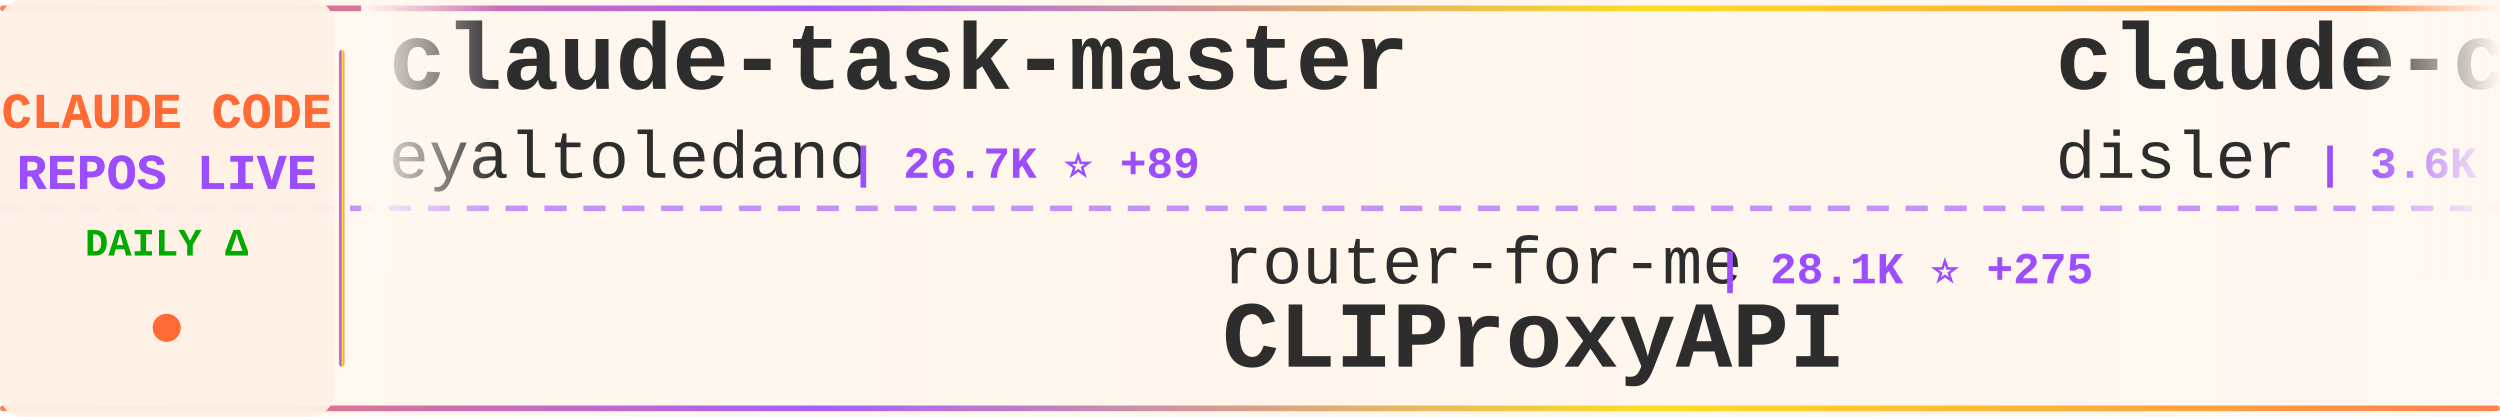
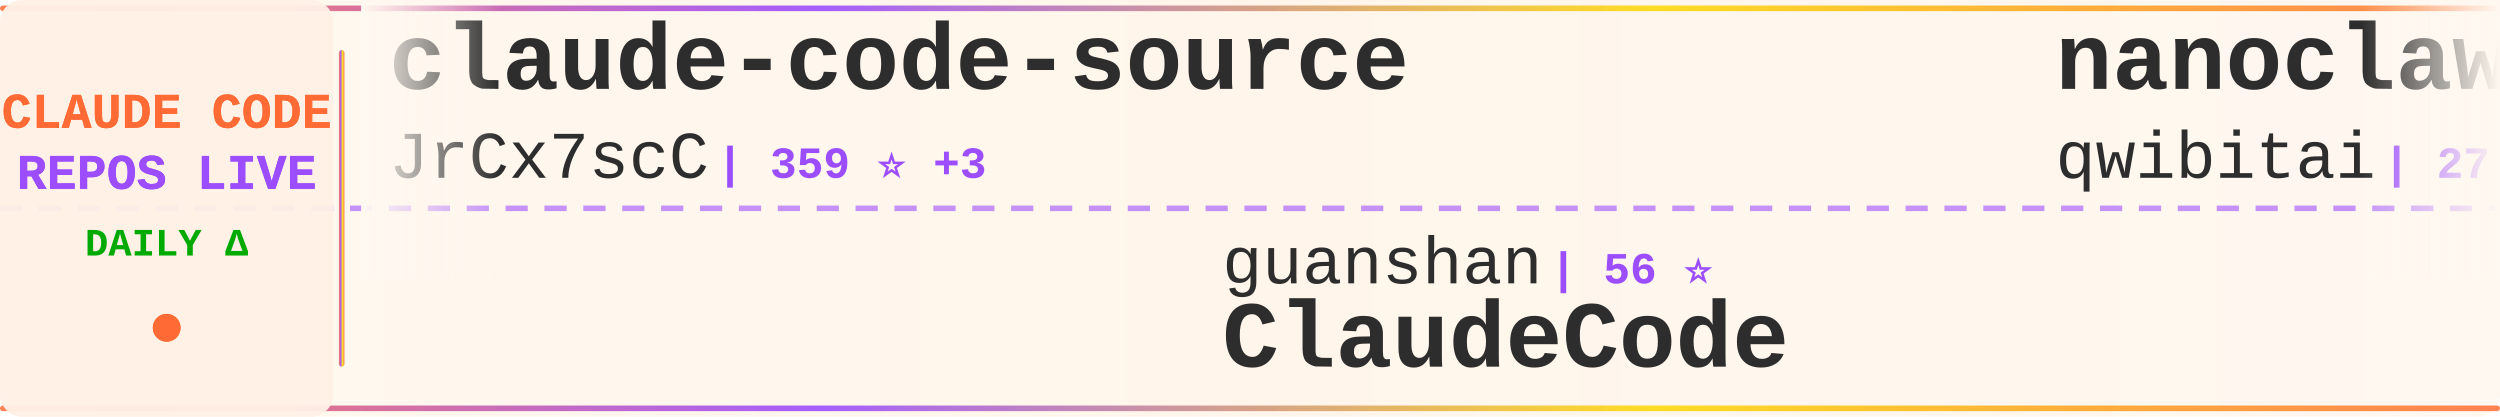
<svg xmlns="http://www.w3.org/2000/svg" width="900" height="150">
  <defs>
    <linearGradient id="tickerBg" x1="0%" y1="0%" x2="100%" y2="0%">
      <stop offset="0%" style="stop-color:#fff8f0;stop-opacity:0.98" />
      <stop offset="50%" style="stop-color:#fff5eb;stop-opacity:1" />
      <stop offset="100%" style="stop-color:#fff8f0;stop-opacity:0.98" />
    </linearGradient>
    <linearGradient id="borderGrad" x1="0%" y1="0%" x2="100%" y2="0%">
      <stop offset="0%" style="stop-color:#FF6B35;stop-opacity:0.85">
        <animate attributeName="stop-opacity" values="0.85;1;0.85" dur="2s" repeatCount="indefinite" />
      </stop>
      <stop offset="33%" style="stop-color:#9C4EFF;stop-opacity:0.9">
        <animate attributeName="stop-opacity" values="0.9;1;0.9" dur="2.2s" repeatCount="indefinite" />
      </stop>
      <stop offset="66%" style="stop-color:#FFD700;stop-opacity:0.85">
        <animate attributeName="stop-opacity" values="0.85;1;0.85" dur="1.8s" repeatCount="indefinite" />
      </stop>
      <stop offset="100%" style="stop-color:#FF6B35;stop-opacity:0.85">
        <animate attributeName="stop-opacity" values="0.85;1;0.85" dur="2s" repeatCount="indefinite" />
      </stop>
    </linearGradient>
    <filter id="textGlow">
      <feGaussianBlur stdDeviation="0.15" result="coloredBlur" />
      <feMerge>
        <feMergeNode in="coloredBlur" />
        <feMergeNode in="SourceGraphic" />
      </feMerge>
    </filter>
    <filter id="metricGlow">
      <feGaussianBlur stdDeviation="0.2" result="coloredBlur" />
      <feMerge>
        <feMergeNode in="coloredBlur" />
        <feMergeNode in="SourceGraphic" />
      </feMerge>
    </filter>
    <linearGradient id="leftFade" x1="0%" y1="0%" x2="100%" y2="0%">
      <stop offset="0%" style="stop-color:#fff8f0;stop-opacity:1" />
      <stop offset="100%" style="stop-color:#fff8f0;stop-opacity:0" />
    </linearGradient>
    <linearGradient id="rightFade" x1="0%" y1="0%" x2="100%" y2="0%">
      <stop offset="0%" style="stop-color:#fff8f0;stop-opacity:0" />
      <stop offset="100%" style="stop-color:#fff8f0;stop-opacity:1" />
    </linearGradient>
  </defs>
  <rect width="900" height="150" fill="url(#tickerBg)" rx="8" />
  <rect x="0" y="2" width="900" height="2" fill="url(#borderGrad)" rx="1" />
  <rect x="0" y="146" width="900" height="2" fill="url(#borderGrad)" rx="1" />
  <line x1="0" y1="75" x2="900" y2="75" stroke="#9C4EFF" stroke-width="2" stroke-dasharray="8 6" opacity="0.6" />
  <rect x="0" y="0" width="120" height="150" fill="#fff0e6" opacity="0.95" rx="8" />
  <text x="60" y="46" font-family="'Courier New', monospace" font-size="18" font-weight="bold" fill="#FF6B35" text-anchor="middle" filter="url(#textGlow)">
    CLAUDE CODE
  </text>
  <text x="60" y="68" font-family="'Courier New', monospace" font-size="18" font-weight="bold" fill="#9C4EFF" text-anchor="middle" filter="url(#textGlow)">
    REPOS LIVE
  </text>
  <text x="60" y="92" font-family="'Courier New', monospace" font-size="14" font-weight="bold" fill="#00aa00" text-anchor="middle">
    DAILY Δ
  </text>
  <circle cx="60" cy="118" r="5" fill="#FF6B35" filter="url(#metricGlow)">
    <animate attributeName="r" values="4;6;4" dur="1.5s" repeatCount="indefinite" />
    <animate attributeName="opacity" values="0.6;1;0.6" dur="1.5s" repeatCount="indefinite" />
  </circle>
  <rect x="122" y="18" width="2" height="114" fill="url(#borderGrad)" rx="1" />
  <clipPath id="tickerClip">
    <rect x="130" y="0" width="770" height="150" />
  </clipPath>
  <g clip-path="url(#tickerClip)">
    <g id="tickerItems">
      <animateTransform attributeName="transform" attributeType="XML" type="translate" from="0 0" to="-3000 0" dur="54s" repeatCount="indefinite" />
      <g transform="translate(0, 0)">
-         <text x="140" y="32" font-family="'Courier New', monospace" font-size="34" font-weight="bold" fill="#2d2d2d">claude-task-master</text>
-         <text x="140" y="64" font-family="'Courier New', monospace" font-size="24" font-weight="normal" fill="#2d2d2d" opacity="1.0">eyaltoledano</text>
-         <text x="306" y="64" font-family="'Courier New', monospace" font-size="16" font-weight="bold" fill="#9C4EFF"> | 26.7K ⭐ +89</text>
+         <text x="140" y="32" font-family="'Courier New', monospace" font-size="34" font-weight="bold" fill="#2d2d2d">claude-code-source</text>
+         <text x="140" y="64" font-family="'Courier New', monospace" font-size="24" font-weight="normal" fill="#2d2d2d" opacity="1.0">JrCx7scC</text>
+         <text x="258" y="64" font-family="'Courier New', monospace" font-size="16" font-weight="bold" fill="#9C4EFF"> | 359 ⭐ +3</text>
      </g>
      <g transform="translate(300, 0)">
-         <text x="140" y="102" font-family="'Courier New', monospace" font-size="24" font-weight="normal" fill="#2d2d2d" opacity="1.0">router-for-me</text>
-         <text x="318" y="102" font-family="'Courier New', monospace" font-size="16" font-weight="bold" fill="#9C4EFF"> | 28.1K ⭐ +275</text>
-         <text x="140" y="132" font-family="'Courier New', monospace" font-size="34" font-weight="bold" fill="#2d2d2d">CLIProxyAPI</text>
+         <text x="140" y="102" font-family="'Courier New', monospace" font-size="24" font-weight="normal" fill="#2d2d2d" opacity="1.0">guanshan</text>
+         <text x="258" y="102" font-family="'Courier New', monospace" font-size="16" font-weight="bold" fill="#9C4EFF"> | 56 ⭐</text>
+         <text x="140" y="132" font-family="'Courier New', monospace" font-size="34" font-weight="bold" fill="#2d2d2d">ClaudeCode</text>
      </g>
      <g transform="translate(600, 0)">
-         <text x="140" y="32" font-family="'Courier New', monospace" font-size="34" font-weight="bold" fill="#2d2d2d">claude-code-hooks-master...</text>
-         <text x="140" y="64" font-family="'Courier New', monospace" font-size="24" font-weight="normal" fill="#2d2d2d" opacity="1.0">disler</text>
-         <text x="234" y="64" font-family="'Courier New', monospace" font-size="16" font-weight="bold" fill="#9C4EFF"> | 3.6K ⭐ +8</text>
+         <text x="140" y="32" font-family="'Courier New', monospace" font-size="34" font-weight="bold" fill="#2d2d2d">nanoclaw</text>
+         <text x="140" y="64" font-family="'Courier New', monospace" font-size="24" font-weight="normal" fill="#2d2d2d" opacity="1.0">qwibitai</text>
+         <text x="258" y="64" font-family="'Courier New', monospace" font-size="16" font-weight="bold" fill="#9C4EFF"> | 27.7K ⭐ +59</text>
      </g>
      <g transform="translate(900, 0)">
-         <text x="140" y="102" font-family="'Courier New', monospace" font-size="24" font-weight="normal" fill="#2d2d2d" opacity="1.0">diet103</text>
-         <text x="246" y="102" font-family="'Courier New', monospace" font-size="16" font-weight="bold" fill="#9C4EFF"> | 9.5K ⭐ +5</text>
-         <text x="140" y="132" font-family="'Courier New', monospace" font-size="34" font-weight="bold" fill="#2d2d2d">claude-code-infrastructu...</text>
+         <text x="140" y="102" font-family="'Courier New', monospace" font-size="24" font-weight="normal" fill="#2d2d2d" opacity="1.0">musistudio</text>
+         <text x="282" y="102" font-family="'Courier New', monospace" font-size="16" font-weight="bold" fill="#9C4EFF"> | 32.8K ⭐ +84</text>
+         <text x="140" y="132" font-family="'Courier New', monospace" font-size="34" font-weight="bold" fill="#2d2d2d">claude-code-router</text>
      </g>
      <g transform="translate(1200, 0)">
-         <text x="140" y="32" font-family="'Courier New', monospace" font-size="34" font-weight="bold" fill="#2d2d2d">claude-code-hub</text>
-         <text x="140" y="64" font-family="'Courier New', monospace" font-size="24" font-weight="normal" fill="#2d2d2d" opacity="1.0">ding113</text>
-         <text x="246" y="64" font-family="'Courier New', monospace" font-size="16" font-weight="bold" fill="#9C4EFF"> | 2.6K ⭐ +20</text>
+         <text x="140" y="32" font-family="'Courier New', monospace" font-size="34" font-weight="bold" fill="#2d2d2d">Claude-Code-Source-Study</text>
+         <text x="140" y="64" font-family="'Courier New', monospace" font-size="24" font-weight="normal" fill="#2d2d2d" opacity="1.0">luyao618</text>
+         <text x="258" y="64" font-family="'Courier New', monospace" font-size="16" font-weight="bold" fill="#9C4EFF"> | 1.2K ⭐ +11</text>
      </g>
      <g transform="translate(1500, 0)">
-         <text x="140" y="102" font-family="'Courier New', monospace" font-size="24" font-weight="normal" fill="#2d2d2d" opacity="1.0">oboard</text>
-         <text x="234" y="102" font-family="'Courier New', monospace" font-size="16" font-weight="bold" fill="#9C4EFF"> | 3.0K ⭐ +8</text>
-         <text x="140" y="132" font-family="'Courier New', monospace" font-size="34" font-weight="bold" fill="#2d2d2d">claude-code-rev</text>
+         <text x="140" y="102" font-family="'Courier New', monospace" font-size="24" font-weight="normal" fill="#2d2d2d" opacity="1.0">nicedreamzapp</text>
+         <text x="318" y="102" font-family="'Courier New', monospace" font-size="16" font-weight="bold" fill="#9C4EFF"> | 2.1K ⭐ +89</text>
+         <text x="140" y="132" font-family="'Courier New', monospace" font-size="34" font-weight="bold" fill="#2d2d2d">claude-code-local</text>
      </g>
      <g transform="translate(1800, 0)">
-         <text x="140" y="32" font-family="'Courier New', monospace" font-size="34" font-weight="bold" fill="#2d2d2d">claude-code-proxy</text>
-         <text x="140" y="64" font-family="'Courier New', monospace" font-size="24" font-weight="normal" fill="#2d2d2d" opacity="1.0">1rgs</text>
-         <text x="210" y="64" font-family="'Courier New', monospace" font-size="16" font-weight="bold" fill="#9C4EFF"> | 3.5K ⭐ +4</text>
+         <text x="140" y="32" font-family="'Courier New', monospace" font-size="34" font-weight="bold" fill="#2d2d2d">claude-code-book</text>
+         <text x="140" y="64" font-family="'Courier New', monospace" font-size="24" font-weight="normal" fill="#2d2d2d" opacity="1.0">lintsinghua</text>
+         <text x="294" y="64" font-family="'Courier New', monospace" font-size="16" font-weight="bold" fill="#9C4EFF"> | 2.9K ⭐ +19</text>
      </g>
      <g transform="translate(2100, 0)">
-         <text x="140" y="102" font-family="'Courier New', monospace" font-size="24" font-weight="normal" fill="#2d2d2d" opacity="1.0">slopus</text>
-         <text x="234" y="102" font-family="'Courier New', monospace" font-size="16" font-weight="bold" fill="#9C4EFF"> | 19.0K ⭐ +84</text>
-         <text x="140" y="132" font-family="'Courier New', monospace" font-size="34" font-weight="bold" fill="#2d2d2d">happy</text>
+         <text x="140" y="102" font-family="'Courier New', monospace" font-size="24" font-weight="normal" fill="#2d2d2d" opacity="1.0">zstmfhy</text>
+         <text x="246" y="102" font-family="'Courier New', monospace" font-size="16" font-weight="bold" fill="#9C4EFF"> | 190 ⭐</text>
+         <text x="140" y="132" font-family="'Courier New', monospace" font-size="34" font-weight="bold" fill="#2d2d2d">Claude-code</text>
      </g>
      <g transform="translate(2400, 0)">
-         <text x="140" y="32" font-family="'Courier New', monospace" font-size="34" font-weight="bold" fill="#2d2d2d">claude-code-base-action</text>
-         <text x="140" y="64" font-family="'Courier New', monospace" font-size="24" font-weight="normal" fill="#2d2d2d" opacity="1.0">anthropics</text>
-         <text x="282" y="64" font-family="'Courier New', monospace" font-size="16" font-weight="bold" fill="#9C4EFF"> | 798 ⭐</text>
+         <text x="140" y="32" font-family="'Courier New', monospace" font-size="34" font-weight="bold" fill="#2d2d2d">claude-code-from-scratch</text>
+         <text x="140" y="64" font-family="'Courier New', monospace" font-size="24" font-weight="normal" fill="#2d2d2d" opacity="1.0">Windy3f3f3f3f</text>
+         <text x="318" y="64" font-family="'Courier New', monospace" font-size="16" font-weight="bold" fill="#9C4EFF"> | 986 ⭐ +6</text>
      </g>
      <g transform="translate(2700, 0)">
-         <text x="140" y="102" font-family="'Courier New', monospace" font-size="24" font-weight="normal" fill="#2d2d2d" opacity="1.0">JrCx7scC</text>
-         <text x="258" y="102" font-family="'Courier New', monospace" font-size="16" font-weight="bold" fill="#9C4EFF"> | 358 ⭐ +2</text>
-         <text x="140" y="132" font-family="'Courier New', monospace" font-size="34" font-weight="bold" fill="#2d2d2d">claude-code-source</text>
+         <text x="140" y="102" font-family="'Courier New', monospace" font-size="24" font-weight="normal" fill="#2d2d2d" opacity="1.0">Maciek-roboblog</text>
+         <text x="342" y="102" font-family="'Courier New', monospace" font-size="16" font-weight="bold" fill="#9C4EFF"> | 7.7K ⭐ +51</text>
+         <text x="140" y="132" font-family="'Courier New', monospace" font-size="34" font-weight="bold" fill="#2d2d2d">Claude-Code-Usage-Monito...</text>
      </g>
      <g transform="translate(3000, 0)">
-         <text x="140" y="32" font-family="'Courier New', monospace" font-size="34" font-weight="bold" fill="#2d2d2d">claude-task-master</text>
-         <text x="140" y="64" font-family="'Courier New', monospace" font-size="24" font-weight="normal" fill="#2d2d2d" opacity="1.0">eyaltoledano</text>
-         <text x="306" y="64" font-family="'Courier New', monospace" font-size="16" font-weight="bold" fill="#9C4EFF"> | 26.7K ⭐ +89</text>
+         <text x="140" y="32" font-family="'Courier New', monospace" font-size="34" font-weight="bold" fill="#2d2d2d">claude-code-source</text>
+         <text x="140" y="64" font-family="'Courier New', monospace" font-size="24" font-weight="normal" fill="#2d2d2d" opacity="1.0">JrCx7scC</text>
+         <text x="258" y="64" font-family="'Courier New', monospace" font-size="16" font-weight="bold" fill="#9C4EFF"> | 359 ⭐ +3</text>
      </g>
      <g transform="translate(3300, 0)">
-         <text x="140" y="102" font-family="'Courier New', monospace" font-size="24" font-weight="normal" fill="#2d2d2d" opacity="1.0">router-for-me</text>
-         <text x="318" y="102" font-family="'Courier New', monospace" font-size="16" font-weight="bold" fill="#9C4EFF"> | 28.1K ⭐ +275</text>
-         <text x="140" y="132" font-family="'Courier New', monospace" font-size="34" font-weight="bold" fill="#2d2d2d">CLIProxyAPI</text>
+         <text x="140" y="102" font-family="'Courier New', monospace" font-size="24" font-weight="normal" fill="#2d2d2d" opacity="1.0">guanshan</text>
+         <text x="258" y="102" font-family="'Courier New', monospace" font-size="16" font-weight="bold" fill="#9C4EFF"> | 56 ⭐</text>
+         <text x="140" y="132" font-family="'Courier New', monospace" font-size="34" font-weight="bold" fill="#2d2d2d">ClaudeCode</text>
      </g>
      <g transform="translate(3600, 0)">
-         <text x="140" y="32" font-family="'Courier New', monospace" font-size="34" font-weight="bold" fill="#2d2d2d">claude-code-hooks-master...</text>
-         <text x="140" y="64" font-family="'Courier New', monospace" font-size="24" font-weight="normal" fill="#2d2d2d" opacity="1.0">disler</text>
-         <text x="234" y="64" font-family="'Courier New', monospace" font-size="16" font-weight="bold" fill="#9C4EFF"> | 3.6K ⭐ +8</text>
+         <text x="140" y="32" font-family="'Courier New', monospace" font-size="34" font-weight="bold" fill="#2d2d2d">nanoclaw</text>
+         <text x="140" y="64" font-family="'Courier New', monospace" font-size="24" font-weight="normal" fill="#2d2d2d" opacity="1.0">qwibitai</text>
+         <text x="258" y="64" font-family="'Courier New', monospace" font-size="16" font-weight="bold" fill="#9C4EFF"> | 27.7K ⭐ +59</text>
      </g>
      <g transform="translate(3900, 0)">
-         <text x="140" y="102" font-family="'Courier New', monospace" font-size="24" font-weight="normal" fill="#2d2d2d" opacity="1.0">diet103</text>
-         <text x="246" y="102" font-family="'Courier New', monospace" font-size="16" font-weight="bold" fill="#9C4EFF"> | 9.5K ⭐ +5</text>
-         <text x="140" y="132" font-family="'Courier New', monospace" font-size="34" font-weight="bold" fill="#2d2d2d">claude-code-infrastructu...</text>
+         <text x="140" y="102" font-family="'Courier New', monospace" font-size="24" font-weight="normal" fill="#2d2d2d" opacity="1.0">musistudio</text>
+         <text x="282" y="102" font-family="'Courier New', monospace" font-size="16" font-weight="bold" fill="#9C4EFF"> | 32.8K ⭐ +84</text>
+         <text x="140" y="132" font-family="'Courier New', monospace" font-size="34" font-weight="bold" fill="#2d2d2d">claude-code-router</text>
      </g>
    </g>
  </g>
  <rect x="130" y="0" width="50" height="100" fill="url(#leftFade)" />
  <rect x="850" y="0" width="50" height="100" fill="url(#rightFade)" />
</svg>
